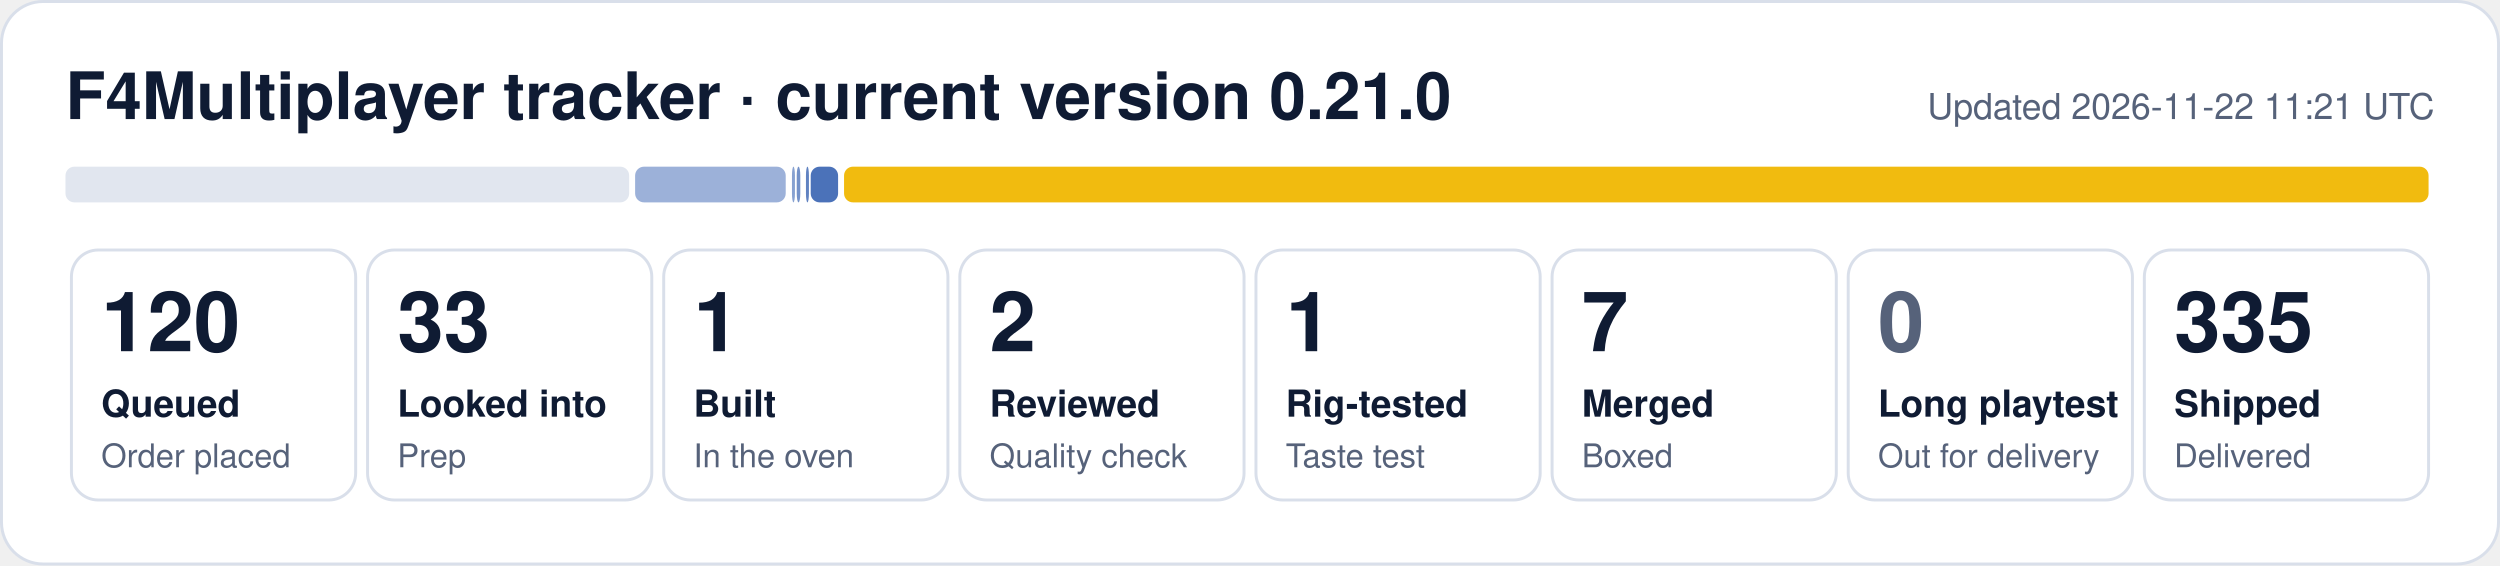
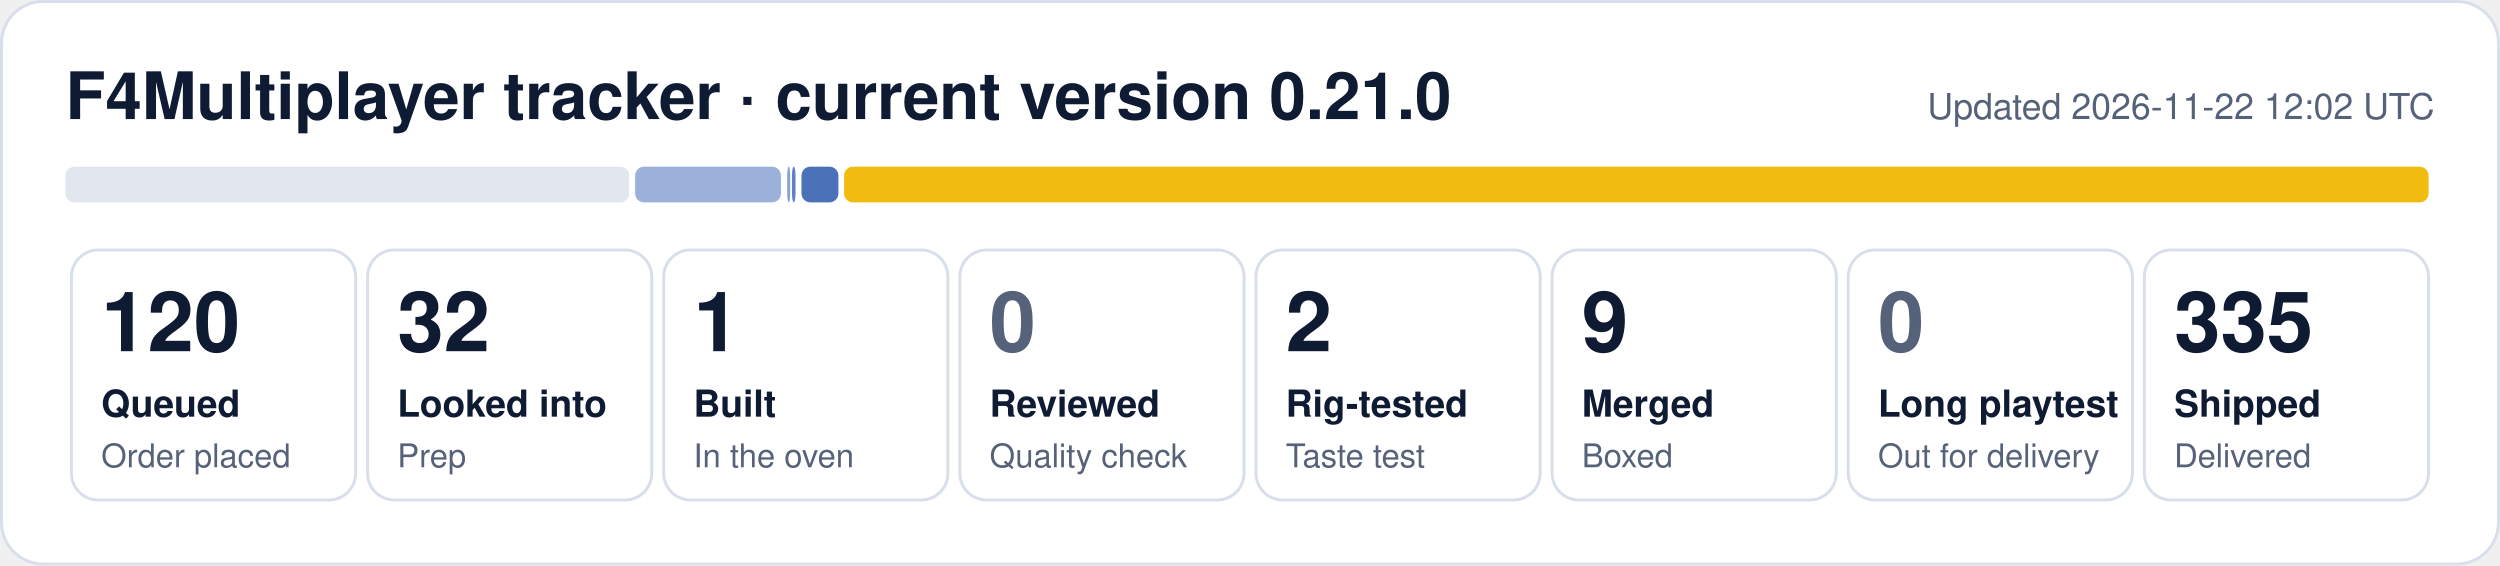
- <svg xmlns="http://www.w3.org/2000/svg" width="840" height="190" viewBox="0 0 840 190" role="img" aria-label="F4Multiplayer tracker: 120 queued, 33 looked into, 1 built, 2 reviewed, 1 rig-tested, 7 merged, 335 shipped">
+ <svg xmlns="http://www.w3.org/2000/svg" width="840" height="190" viewBox="0 0 840 190" role="img" aria-label="F4Multiplayer tracker: 120 queued, 32 looked into, 1 built, 2 rig-tested, 9 merged, 335 shipped">
  <rect x="0.5" y="0.5" width="839" height="189" rx="14" fill="#ffffff" stroke="#d9dfea" />
  <text x="22" y="40" font-family="Segoe UI, Helvetica, Arial, sans-serif" font-size="22" font-weight="700" fill="#0f1b33">F4Multiplayer tracker · current version 0.21.0</text>
-   <text x="818" y="40" font-family="Segoe UI, Helvetica, Arial, sans-serif" font-size="12" fill="#56627a" text-anchor="end">Updated 2026-11-22 11:21 UTC</text>
+   <text x="818" y="40" font-family="Segoe UI, Helvetica, Arial, sans-serif" font-size="12" fill="#56627a" text-anchor="end">Updated 2026-11-22 12:02 UTC</text>
  <rect x="22.0" y="56" width="189.4" height="12" rx="3" fill="#e1e6ef" fill-opacity="1.00" />
-   <rect x="213.4" y="56" width="50.6" height="12" rx="3" fill="#1f4fa8" fill-opacity="0.44" />
-   <rect x="266.1" y="56" width="1.0" height="12" rx="3" fill="#1f4fa8" fill-opacity="0.53" />
-   <rect x="267.7" y="56" width="1.2" height="12" rx="3" fill="#1f4fa8" fill-opacity="0.62" />
-   <rect x="270.8" y="56" width="1.0" height="12" rx="3" fill="#1f4fa8" fill-opacity="0.71" />
-   <rect x="272.4" y="56" width="9.2" height="12" rx="3" fill="#1f4fa8" fill-opacity="0.80" />
+   <rect x="213.4" y="56" width="49.0" height="12" rx="3" fill="#1f4fa8" fill-opacity="0.44" />
+   <rect x="264.5" y="56" width="1.0" height="12" rx="3" fill="#1f4fa8" fill-opacity="0.53" />
+   <rect x="266.1" y="56" width="1.2" height="12" rx="3" fill="#1f4fa8" fill-opacity="0.71" />
+   <rect x="269.3" y="56" width="12.4" height="12" rx="3" fill="#1f4fa8" fill-opacity="0.80" />
  <rect x="283.6" y="56" width="532.4" height="12" rx="3" fill="#f0b90b" fill-opacity="0.98" />
  <rect x="24.0" y="84" width="95.5" height="84" rx="9" fill="none" stroke="#d9dfea" />
  <text x="34.0" y="118" font-family="Segoe UI, Helvetica, Arial, sans-serif" font-size="28" font-weight="800" fill="#0f1b33">120</text>
  <text x="34.0" y="140" font-family="Segoe UI, Helvetica, Arial, sans-serif" font-size="12.5" font-weight="600" fill="#0f1b33">Queued</text>
  <text x="34.0" y="157" font-family="Segoe UI, Helvetica, Arial, sans-serif" font-size="11" fill="#56627a">Order placed</text>
  <rect x="123.5" y="84" width="95.5" height="84" rx="9" fill="none" stroke="#d9dfea" />
-   <text x="133.5" y="118" font-family="Segoe UI, Helvetica, Arial, sans-serif" font-size="28" font-weight="800" fill="#0f1b33">33</text>
+   <text x="133.5" y="118" font-family="Segoe UI, Helvetica, Arial, sans-serif" font-size="28" font-weight="800" fill="#0f1b33">32</text>
  <text x="133.5" y="140" font-family="Segoe UI, Helvetica, Arial, sans-serif" font-size="12.5" font-weight="600" fill="#0f1b33">Looked into</text>
  <text x="133.5" y="157" font-family="Segoe UI, Helvetica, Arial, sans-serif" font-size="11" fill="#56627a">Prep</text>
  <rect x="223.0" y="84" width="95.5" height="84" rx="9" fill="none" stroke="#d9dfea" />
  <text x="233.0" y="118" font-family="Segoe UI, Helvetica, Arial, sans-serif" font-size="28" font-weight="800" fill="#0f1b33">1</text>
  <text x="233.0" y="140" font-family="Segoe UI, Helvetica, Arial, sans-serif" font-size="12.5" font-weight="600" fill="#0f1b33">Built</text>
  <text x="233.0" y="157" font-family="Segoe UI, Helvetica, Arial, sans-serif" font-size="11" fill="#56627a">In the oven</text>
  <rect x="322.5" y="84" width="95.5" height="84" rx="9" fill="none" stroke="#d9dfea" />
-   <text x="332.5" y="118" font-family="Segoe UI, Helvetica, Arial, sans-serif" font-size="28" font-weight="800" fill="#0f1b33">2</text>
+   <text x="332.5" y="118" font-family="Segoe UI, Helvetica, Arial, sans-serif" font-size="28" font-weight="800" fill="#56627a">0</text>
  <text x="332.5" y="140" font-family="Segoe UI, Helvetica, Arial, sans-serif" font-size="12.5" font-weight="600" fill="#0f1b33">Reviewed</text>
  <text x="332.5" y="157" font-family="Segoe UI, Helvetica, Arial, sans-serif" font-size="11" fill="#56627a">Quality check</text>
  <rect x="422.0" y="84" width="95.5" height="84" rx="9" fill="none" stroke="#d9dfea" />
-   <text x="432.0" y="118" font-family="Segoe UI, Helvetica, Arial, sans-serif" font-size="28" font-weight="800" fill="#0f1b33">1</text>
+   <text x="432.0" y="118" font-family="Segoe UI, Helvetica, Arial, sans-serif" font-size="28" font-weight="800" fill="#0f1b33">2</text>
  <text x="432.0" y="140" font-family="Segoe UI, Helvetica, Arial, sans-serif" font-size="12.5" font-weight="600" fill="#0f1b33">Rig-tested</text>
  <text x="432.0" y="157" font-family="Segoe UI, Helvetica, Arial, sans-serif" font-size="11" fill="#56627a">Taste test</text>
  <rect x="521.5" y="84" width="95.5" height="84" rx="9" fill="none" stroke="#d9dfea" />
-   <text x="531.5" y="118" font-family="Segoe UI, Helvetica, Arial, sans-serif" font-size="28" font-weight="800" fill="#0f1b33">7</text>
+   <text x="531.5" y="118" font-family="Segoe UI, Helvetica, Arial, sans-serif" font-size="28" font-weight="800" fill="#0f1b33">9</text>
  <text x="531.5" y="140" font-family="Segoe UI, Helvetica, Arial, sans-serif" font-size="12.5" font-weight="600" fill="#0f1b33">Merged</text>
  <text x="531.5" y="157" font-family="Segoe UI, Helvetica, Arial, sans-serif" font-size="11" fill="#56627a">Boxed</text>
  <rect x="621.0" y="84" width="95.5" height="84" rx="9" fill="none" stroke="#d9dfea" />
  <text x="631.0" y="118" font-family="Segoe UI, Helvetica, Arial, sans-serif" font-size="28" font-weight="800" fill="#56627a">0</text>
  <text x="631.0" y="140" font-family="Segoe UI, Helvetica, Arial, sans-serif" font-size="12.5" font-weight="600" fill="#0f1b33">Long playtest</text>
  <text x="631.0" y="157" font-family="Segoe UI, Helvetica, Arial, sans-serif" font-size="11" fill="#56627a">Out for delivery</text>
  <rect x="720.5" y="84" width="95.5" height="84" rx="9" fill="none" stroke="#d9dfea" />
  <text x="730.5" y="118" font-family="Segoe UI, Helvetica, Arial, sans-serif" font-size="28" font-weight="800" fill="#0f1b33">335</text>
  <text x="730.5" y="140" font-family="Segoe UI, Helvetica, Arial, sans-serif" font-size="12.5" font-weight="600" fill="#0f1b33">Shipped</text>
  <text x="730.5" y="157" font-family="Segoe UI, Helvetica, Arial, sans-serif" font-size="11" fill="#56627a">Delivered</text>
</svg>
